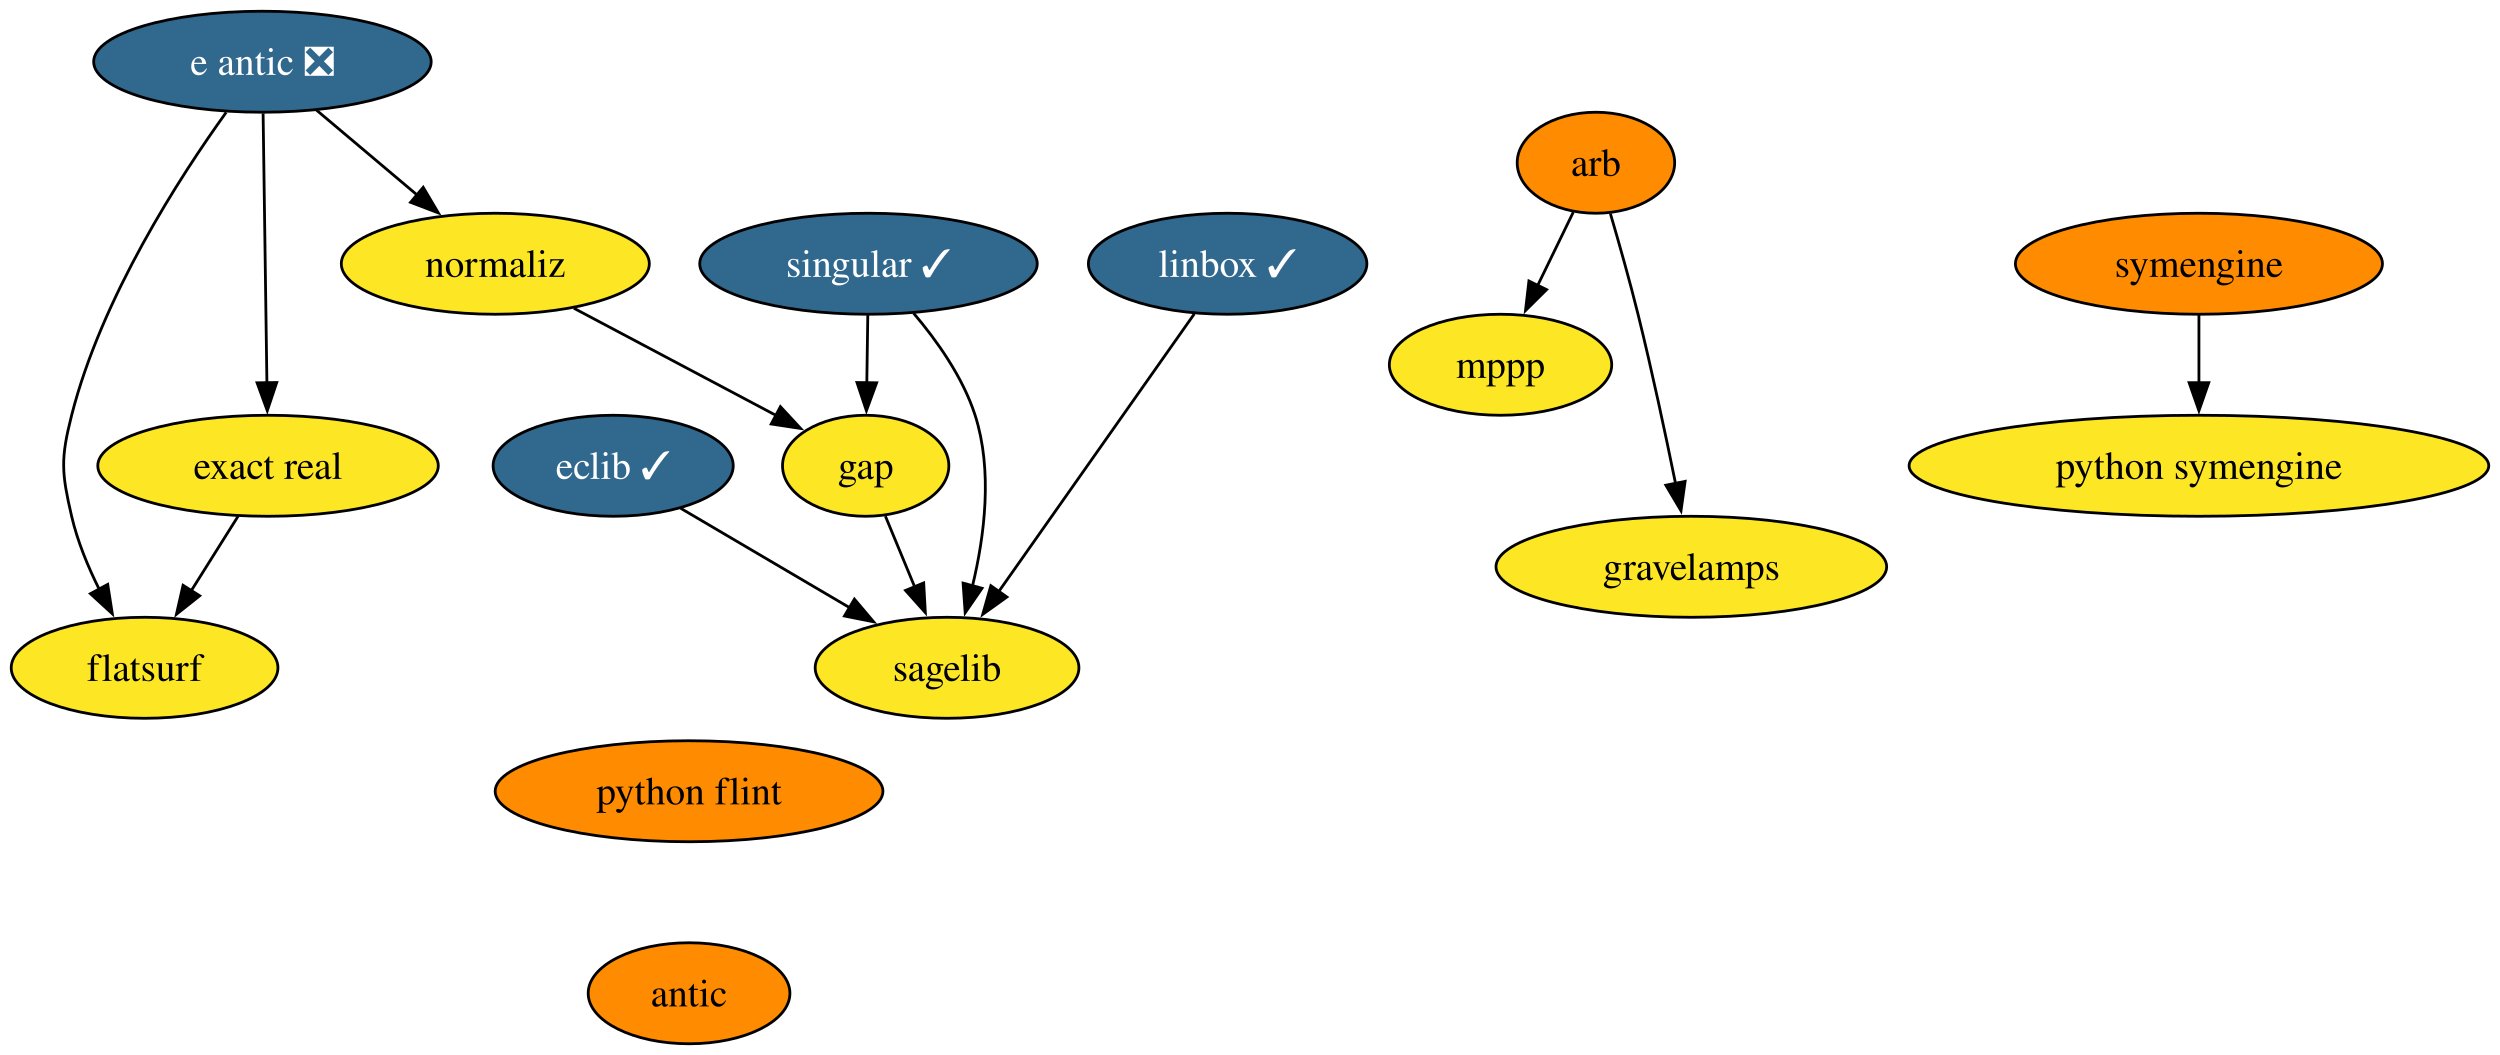
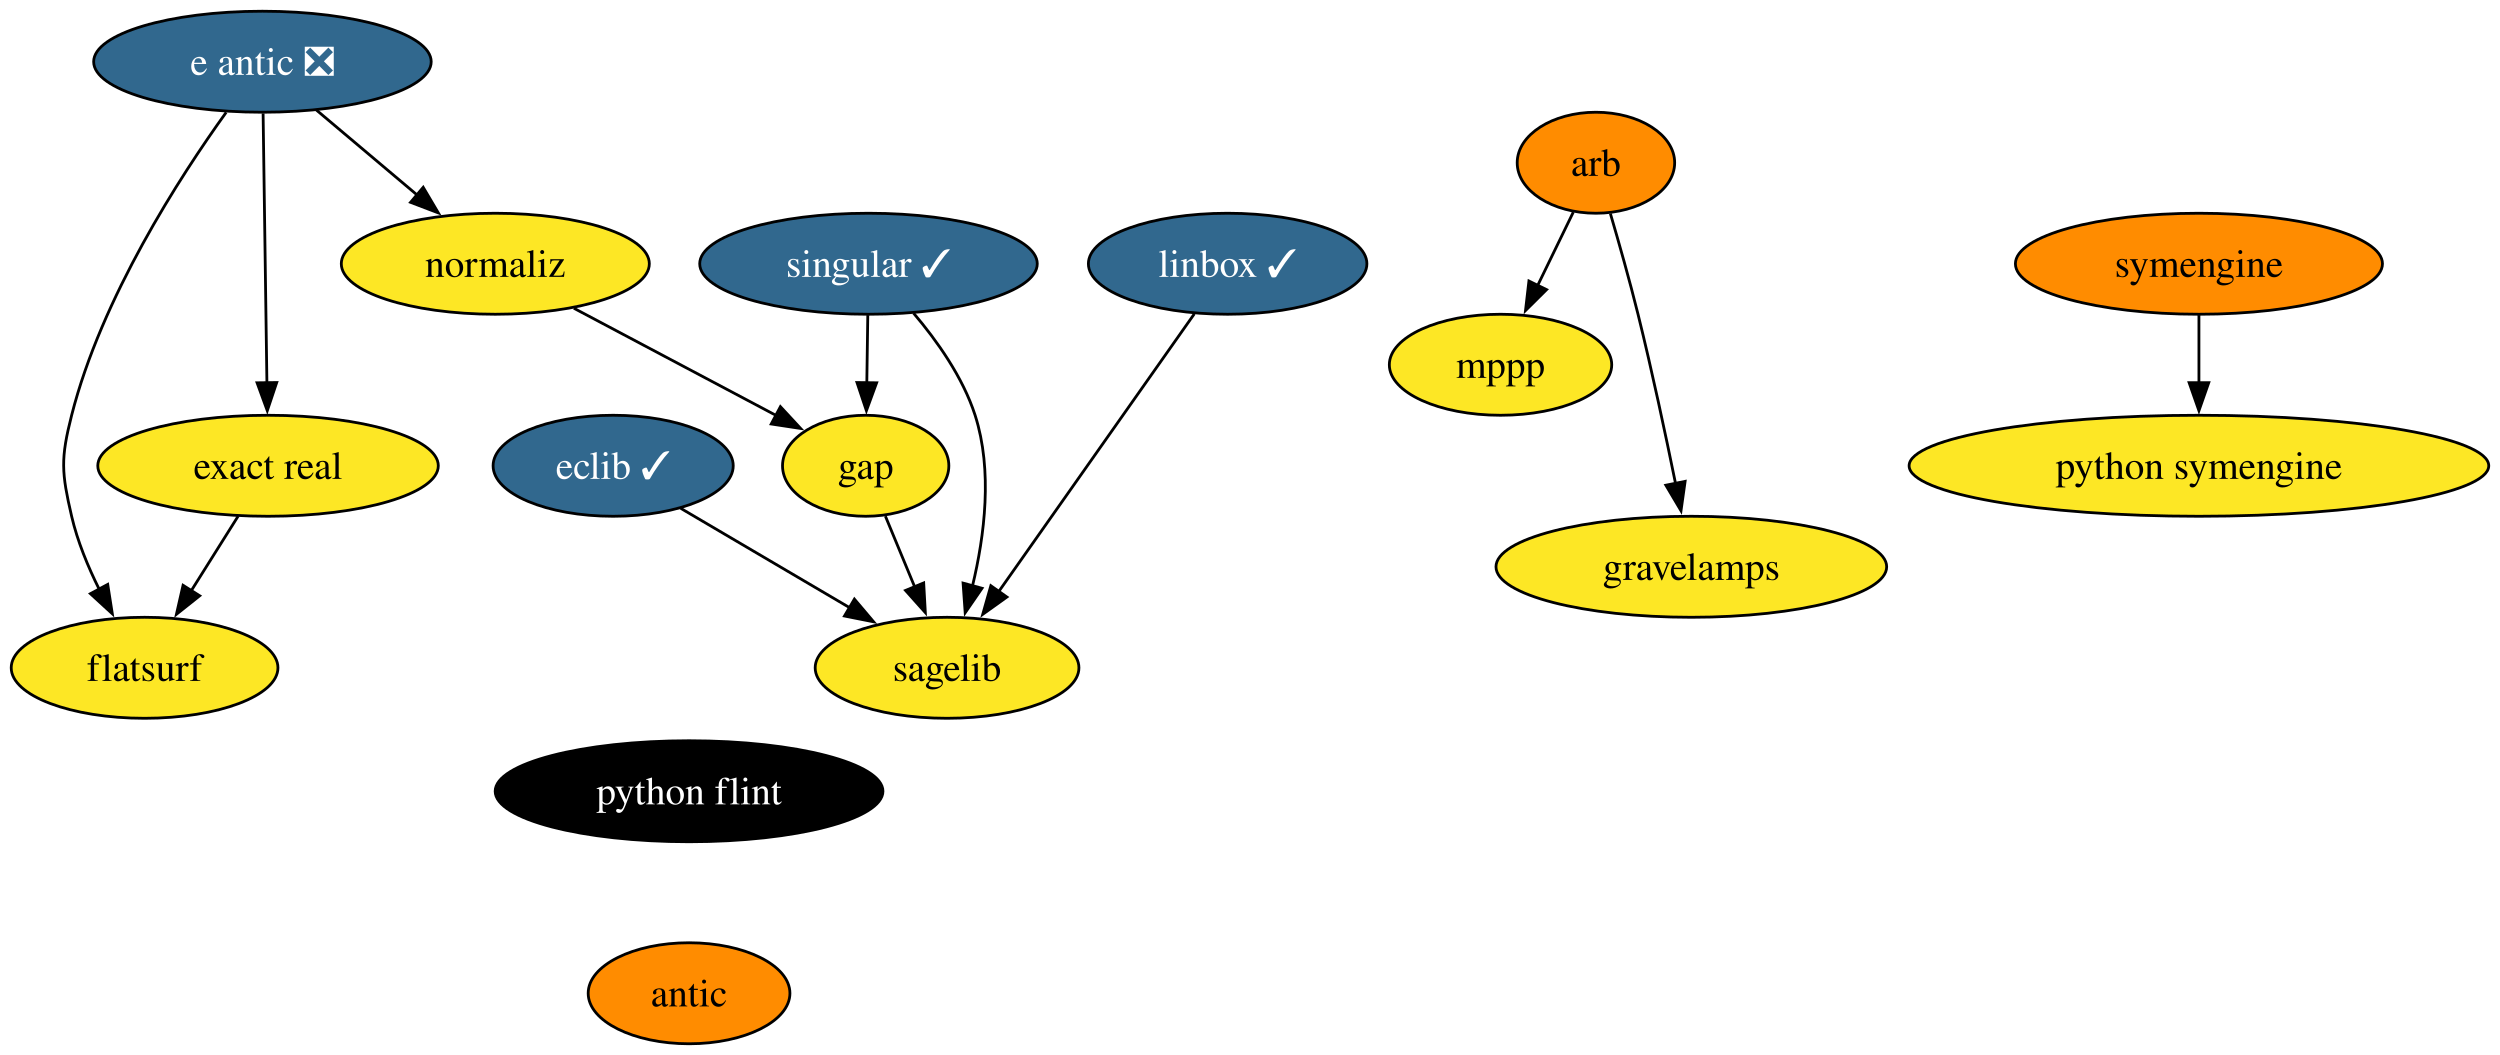
<svg xmlns="http://www.w3.org/2000/svg" xmlns:xlink="http://www.w3.org/1999/xlink" width="891pt" height="376pt" viewBox="0.00 0.00 891.00 376.00">
  <g id="graph0" class="graph" transform="scale(1 1) rotate(0) translate(4 372)">
    <polygon fill="white" stroke="none" points="-4,4 -4,-372 887,-372 887,4 -4,4" />
    <g id="node1" class="node">
      <g id="a_node1">
        <a xlink:href="https://github.com/conda-forge/arb-feedstock" xlink:title="arb">
          <ellipse fill="#ff8c00" stroke="black" cx="564.79" cy="-314" rx="28.06" ry="18" />
          <text text-anchor="middle" x="564.79" y="-309.32" font-family="Times,serif" font-size="14.00">arb</text>
        </a>
      </g>
    </g>
    <g id="node2" class="node">
      <g id="a_node2">
        <a xlink:href="https://github.com/conda-forge/mppp-feedstock" xlink:title="mppp">
          <ellipse fill="#fde725" stroke="black" cx="530.79" cy="-242" rx="39.63" ry="18" />
          <text text-anchor="middle" x="530.79" y="-237.32" font-family="Times,serif" font-size="14.00">mppp</text>
        </a>
      </g>
    </g>
    <g id="edge1" class="edge">
      <path fill="none" stroke="black" d="M556.73,-296.41C552.93,-288.59 548.3,-279.06 544.01,-270.23" />
      <polygon fill="black" stroke="black" points="547.2,-268.78 539.69,-261.32 540.91,-271.84 547.2,-268.78" />
    </g>
    <g id="node3" class="node">
      <g id="a_node3">
        <a xlink:href="https://github.com/conda-forge/gravelamps-feedstock" xlink:title="gravelamps">
          <ellipse fill="#fde725" stroke="black" cx="598.79" cy="-170" rx="69.62" ry="18" />
          <text text-anchor="middle" x="598.79" y="-165.32" font-family="Times,serif" font-size="14.00">gravelamps</text>
        </a>
      </g>
    </g>
    <g id="edge2" class="edge">
      <path fill="none" stroke="black" d="M569.94,-295.89C572.98,-285.54 576.8,-272.07 579.79,-260 584.76,-239.94 589.61,-217.14 593.17,-199.64" />
      <polygon fill="black" stroke="black" points="596.58,-200.45 595.11,-189.96 589.71,-199.07 596.58,-200.45" />
    </g>
    <g id="node4" class="node">
      <g id="a_node4">
        <a xlink:href="https://github.com/conda-forge/eclib-feedstock/pull/47" xlink:title="eclib ✓">
          <ellipse fill="#31688e" stroke="black" cx="214.53" cy="-206" rx="42.79" ry="18" />
          <text text-anchor="middle" x="214.53" y="-201.33" font-family="Times,serif" font-size="14.00" fill="white">eclib ✓</text>
        </a>
      </g>
    </g>
    <g id="node5" class="node">
      <g id="a_node5">
        <a xlink:href="https://github.com/conda-forge/sagelib-feedstock" xlink:title="sagelib">
          <ellipse fill="#fde725" stroke="black" cx="333.53" cy="-134" rx="47" ry="18" />
          <text text-anchor="middle" x="333.53" y="-129.32" font-family="Times,serif" font-size="14.00">sagelib</text>
        </a>
      </g>
    </g>
    <g id="edge3" class="edge">
      <path fill="none" stroke="black" d="M238.61,-190.83C255.96,-180.63 279.62,-166.71 298.98,-155.32" />
      <polygon fill="black" stroke="black" points="300.51,-158.48 307.36,-150.39 296.96,-152.45 300.51,-158.48" />
    </g>
    <g id="node6" class="node">
      <g id="a_node6">
        <a xlink:href="https://github.com/conda-forge/gap-feedstock" xlink:title="gap">
          <ellipse fill="#fde725" stroke="black" cx="304.53" cy="-206" rx="29.64" ry="18" />
          <text text-anchor="middle" x="304.53" y="-201.33" font-family="Times,serif" font-size="14.00">gap</text>
        </a>
      </g>
    </g>
    <g id="edge4" class="edge">
      <path fill="none" stroke="black" d="M311.55,-188.05C314.7,-180.43 318.52,-171.23 322.07,-162.65" />
      <polygon fill="black" stroke="black" points="325.2,-164.25 325.79,-153.67 318.73,-161.57 325.2,-164.25" />
    </g>
    <g id="node7" class="node">
      <g id="a_node7">
        <a xlink:href="https://github.com/conda-forge/linbox-feedstock/pull/29" xlink:title="linbox ✓">
          <ellipse fill="#31688e" stroke="black" cx="433.53" cy="-278" rx="49.63" ry="18" />
          <text text-anchor="middle" x="433.53" y="-273.32" font-family="Times,serif" font-size="14.00" fill="white">linbox ✓</text>
        </a>
      </g>
    </g>
    <g id="edge5" class="edge">
      <path fill="none" stroke="black" d="M421.66,-260.15C404.37,-235.6 372.1,-189.77 351.77,-160.91" />
      <polygon fill="black" stroke="black" points="354.86,-159.22 346.25,-153.06 349.14,-163.25 354.86,-159.22" />
    </g>
    <g id="node8" class="node">
      <g id="a_node8">
        <a xlink:href="https://github.com/conda-forge/python-symengine-feedstock" xlink:title="python symengine">
          <ellipse fill="#fde725" stroke="black" cx="779.7" cy="-206" rx="103.29" ry="18" />
          <text text-anchor="middle" x="779.7" y="-201.32" font-family="Times,serif" font-size="14.00">python symengine</text>
        </a>
      </g>
    </g>
    <g id="node9" class="node">
      <g id="a_node9">
        <a xlink:href="https://github.com/conda-forge/singular-feedstock/pull/28" xlink:title="singular ✓">
          <ellipse fill="#31688e" stroke="black" cx="305.53" cy="-278" rx="60.15" ry="18" />
          <text text-anchor="middle" x="305.53" y="-273.32" font-family="Times,serif" font-size="14.00" fill="white">singular ✓</text>
        </a>
      </g>
    </g>
    <g id="edge6" class="edge">
      <path fill="none" stroke="black" d="M321.59,-260.39C329.89,-250.63 339.16,-237.58 343.53,-224 349.86,-204.3 346.9,-181.03 342.61,-163.23" />
      <polygon fill="black" stroke="black" points="345.99,-162.34 339.99,-153.61 339.24,-164.18 345.99,-162.34" />
    </g>
    <g id="edge7" class="edge">
      <path fill="none" stroke="black" d="M305.28,-259.7C305.17,-252.41 305.05,-243.73 304.93,-235.54" />
      <polygon fill="black" stroke="black" points="308.43,-235.57 304.79,-225.62 301.43,-235.67 308.43,-235.57" />
    </g>
    <g id="node10" class="node">
      <g id="a_node10">
        <a xlink:href="https://github.com/conda-forge/symengine-feedstock" xlink:title="symengine">
          <ellipse fill="#ff8c00" stroke="black" cx="779.7" cy="-278" rx="65.41" ry="18" />
          <text text-anchor="middle" x="779.7" y="-273.32" font-family="Times,serif" font-size="14.00">symengine</text>
        </a>
      </g>
    </g>
    <g id="edge8" class="edge">
      <path fill="none" stroke="black" d="M779.7,-259.7C779.7,-252.41 779.7,-243.73 779.7,-235.54" />
      <polygon fill="black" stroke="black" points="783.2,-235.62 779.7,-225.62 776.2,-235.62 783.2,-235.62" />
    </g>
    <g id="node11" class="node">
      <g id="a_node11">
        <a xlink:href="https://github.com/conda-forge/python-flint-feedstock" xlink:title="python flint">
-           <ellipse fill="#ff8c00" stroke="black" cx="241.58" cy="-90" rx="69.1" ry="18" />
-           <text text-anchor="middle" x="241.58" y="-85.33" font-family="Times,serif" font-size="14.00">python flint</text>
+           <ellipse fill="#000000" stroke="black" cx="241.58" cy="-90" rx="69.1" ry="18" />
+           <text text-anchor="middle" x="241.58" y="-85.33" font-family="Times,serif" font-size="14.00" fill="white">python flint</text>
        </a>
      </g>
    </g>
    <g id="node12" class="node">
      <g id="a_node12">
        <a xlink:href="https://github.com/conda-forge/antic-feedstock" xlink:title="antic">
          <ellipse fill="#ff8c00" stroke="black" cx="241.58" cy="-18" rx="35.95" ry="18" />
          <text text-anchor="middle" x="241.58" y="-13.32" font-family="Times,serif" font-size="14.00">antic</text>
        </a>
      </g>
    </g>
    <g id="node13" class="node">
      <g id="a_node13">
        <a xlink:href="https://github.com/conda-forge/e-antic-feedstock/pull/61" xlink:title="e antic ❎">
          <ellipse fill="#31688e" stroke="black" cx="89.53" cy="-350" rx="60.15" ry="18" />
          <text text-anchor="middle" x="89.53" y="-345.32" font-family="Times,serif" font-size="14.00" fill="white">e antic ❎</text>
        </a>
      </g>
    </g>
    <g id="node14" class="node">
      <g id="a_node14">
        <a xlink:href="https://github.com/conda-forge/normaliz-feedstock" xlink:title="normaliz">
          <ellipse fill="#fde725" stroke="black" cx="172.53" cy="-278" rx="54.89" ry="18" />
          <text text-anchor="middle" x="172.53" y="-273.32" font-family="Times,serif" font-size="14.00">normaliz</text>
        </a>
      </g>
    </g>
    <g id="edge10" class="edge">
      <path fill="none" stroke="black" d="M108.78,-332.76C119.46,-323.75 132.94,-312.39 144.75,-302.43" />
      <polygon fill="black" stroke="black" points="146.83,-305.25 152.22,-296.12 142.32,-299.89 146.83,-305.25" />
    </g>
    <g id="node15" class="node">
      <g id="a_node15">
        <a xlink:href="https://github.com/conda-forge/exact-real-feedstock" xlink:title="exact real">
          <ellipse fill="#fde725" stroke="black" cx="91.53" cy="-206" rx="60.68" ry="18" />
          <text text-anchor="middle" x="91.53" y="-201.33" font-family="Times,serif" font-size="14.00">exact real</text>
        </a>
      </g>
    </g>
    <g id="edge11" class="edge">
      <path fill="none" stroke="black" d="M89.77,-331.59C90.11,-307.61 90.72,-264.14 91.13,-235.42" />
      <polygon fill="black" stroke="black" points="94.62,-235.67 91.26,-225.62 87.62,-235.57 94.62,-235.67" />
    </g>
    <g id="node16" class="node">
      <g id="a_node16">
        <a xlink:href="https://github.com/conda-forge/flatsurf-feedstock" xlink:title="flatsurf">
          <ellipse fill="#fde725" stroke="black" cx="47.53" cy="-134" rx="47.53" ry="18" />
          <text text-anchor="middle" x="47.53" y="-129.32" font-family="Times,serif" font-size="14.00">flatsurf</text>
        </a>
      </g>
    </g>
    <g id="edge12" class="edge">
      <path fill="none" stroke="black" d="M76.61,-331.96C60.05,-308.93 32.18,-265.9 21.53,-224 17.58,-208.49 17.91,-203.59 21.53,-188 23.59,-179.11 27.36,-170 31.4,-161.89" />
      <polygon fill="black" stroke="black" points="34.39,-163.72 36.03,-153.25 28.22,-160.41 34.39,-163.72" />
    </g>
    <g id="edge13" class="edge">
      <path fill="none" stroke="black" d="M200.52,-262.15C221.69,-250.93 250.77,-235.51 272.8,-223.83" />
      <polygon fill="black" stroke="black" points="274.14,-227.07 281.34,-219.3 270.86,-220.89 274.14,-227.07" />
    </g>
    <g id="edge14" class="edge">
      <path fill="none" stroke="black" d="M80.87,-188.05C75.85,-180.06 69.73,-170.33 64.12,-161.4" />
      <polygon fill="black" stroke="black" points="67.17,-159.67 58.88,-153.07 61.24,-163.4 67.17,-159.67" />
    </g>
  </g>
</svg>
